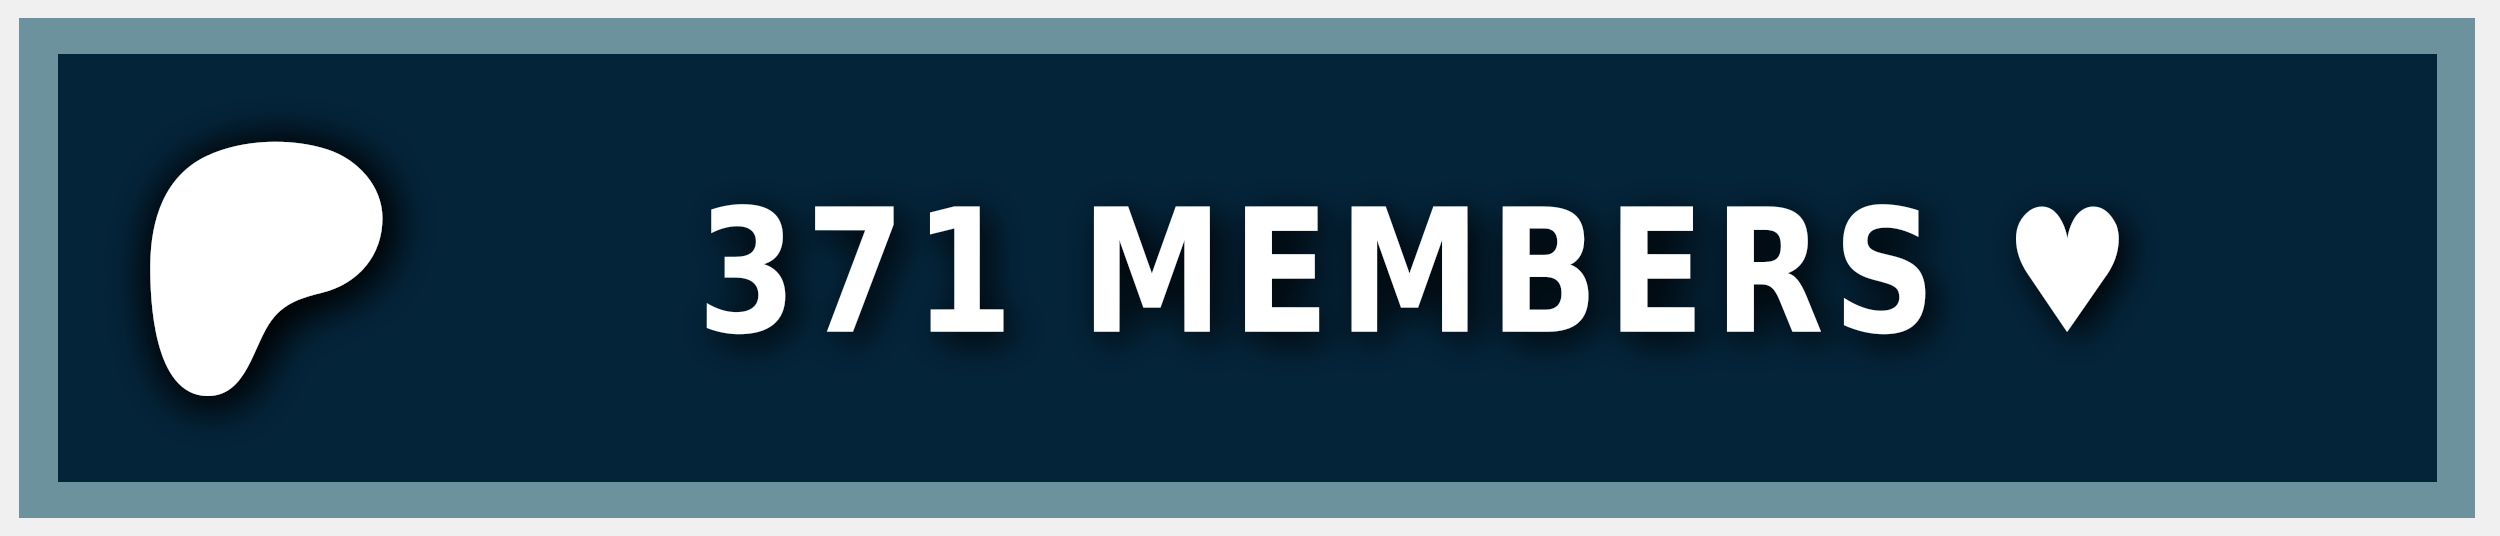
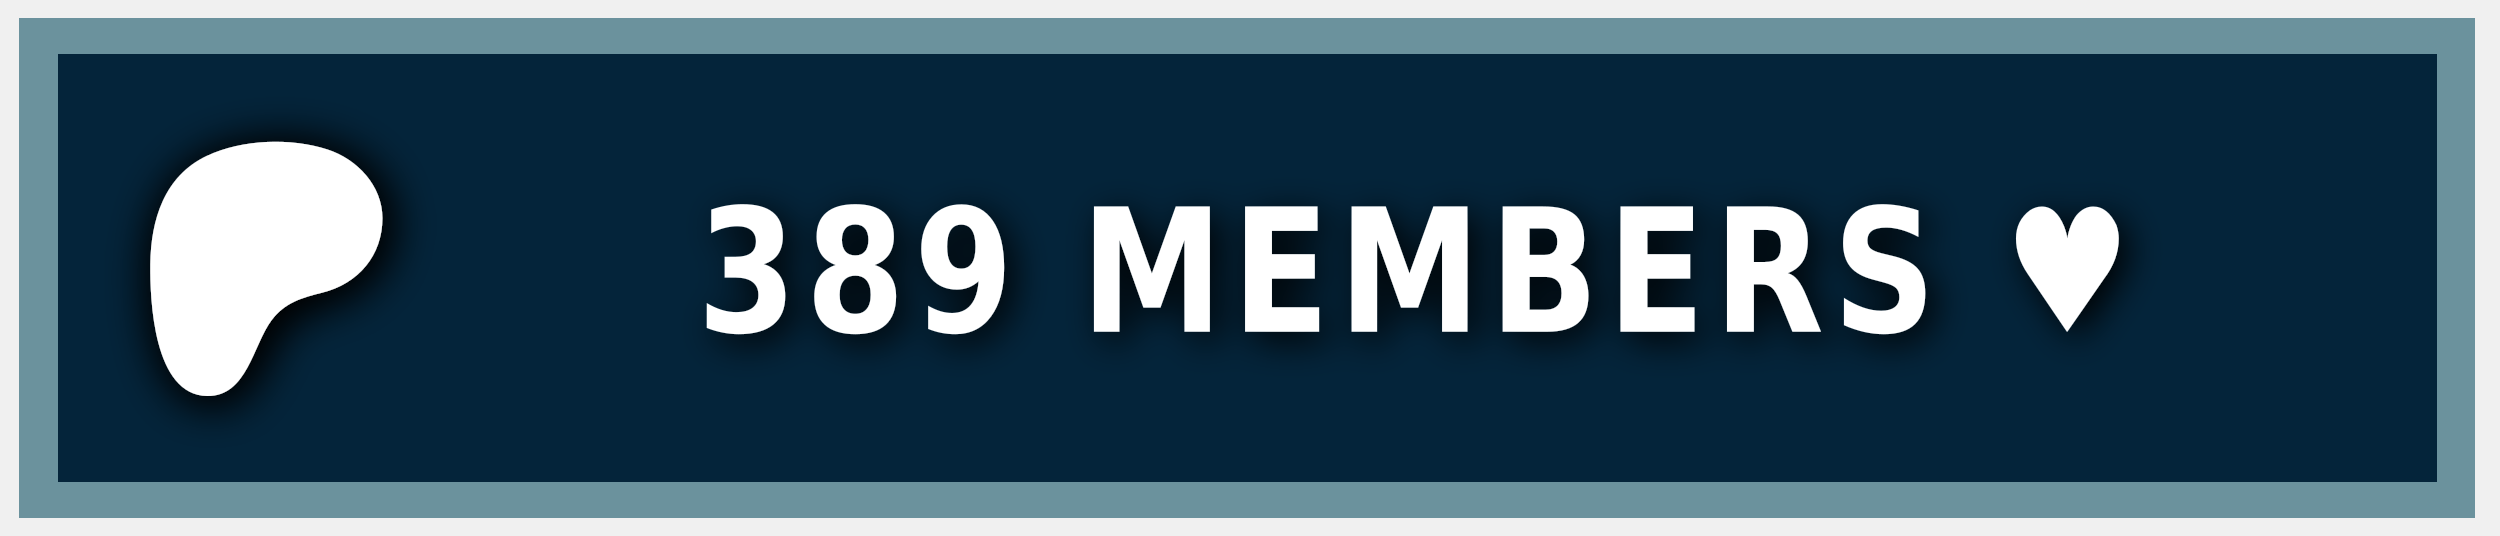
<svg xmlns="http://www.w3.org/2000/svg" width="140" height="30" role="img" aria-label="PATREON">
  <style> g:not(.noshadow) { filter: drop-shadow(0.5px 0.5px 1.0px black); } </style>
  <g class="noshadow" shape-rendering="crispEdges" style="" transform="matrix(1.074564, 0, 0, 1, 0, 0)">
    <rect x="1" y="1" width="128" height="28" style="fill: #052d49;" />
    <rect x="1" y="1" width="128" height="28" style="fill: rgba(0, 0, 0, 0.2);" />
    <rect x="2" y="2" width="126" height="26" style="fill: none; stroke-width:2px; stroke: rgba(211, 255, 255, 0.5);" />
  </g>
  <g transform="matrix(0.013183, 0, 0, 0.013183, 14, 14.6)">
    <path class="st0" d="M 562.543 -180.833 C 562.353 -318.733 454.953 -431.753 328.943 -472.533 C 172.463 -523.173 -33.917 -515.833 -183.337 -445.333 C -364.437 -359.873 -421.327 -172.673 -423.447 14.027 C -425.187 167.527 -409.867 571.817 -181.827 574.697 C -12.387 576.847 12.843 358.517 91.243 253.367 C 147.023 178.557 218.843 157.427 307.253 135.547 C 459.203 97.937 562.763 -21.983 562.543 -180.833 Z" style="fill: rgb(255, 255, 255); filter: drop-shadow(20px 20px 100px black);" />
  </g>
  <g fill="#fff" text-anchor="middle" font-family="Verdana,Geneva,DejaVu Sans,sans-serif" text-rendering="geometricPrecision" font-size="100" transform="matrix(1, 0, 0, 1, 13, 0)">
-     <text style="font-size: 80px; font-weight: 700; white-space: pre;" transform="matrix(0.1, 0, 0, 0.120296, 0, -3.678133)" x="662" y="185" letter-spacing="5">371 MEMBERS ♥</text>
+     <text style="font-size: 80px; font-weight: 700; white-space: pre;" transform="matrix(0.1, 0, 0, 0.120296, 0, -3.678133)" x="662" y="185" letter-spacing="5">389 MEMBERS ♥</text>
  </g>
</svg>
